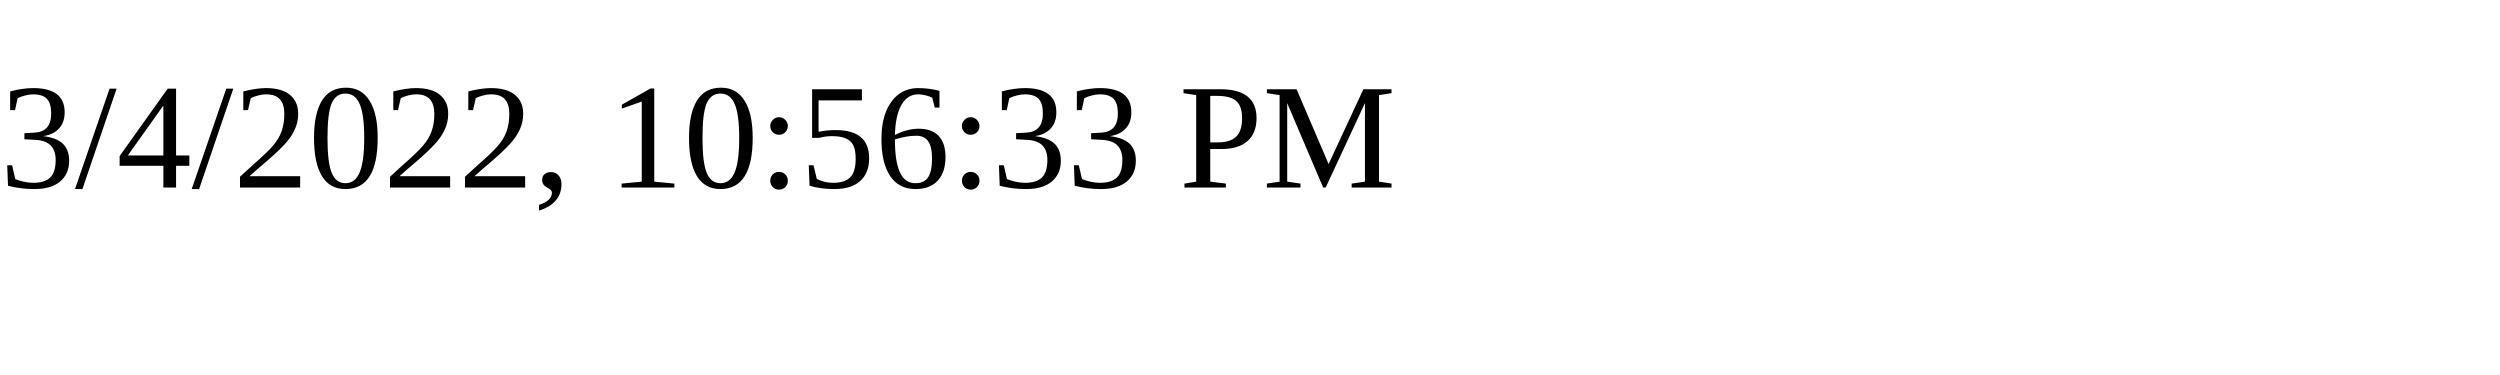
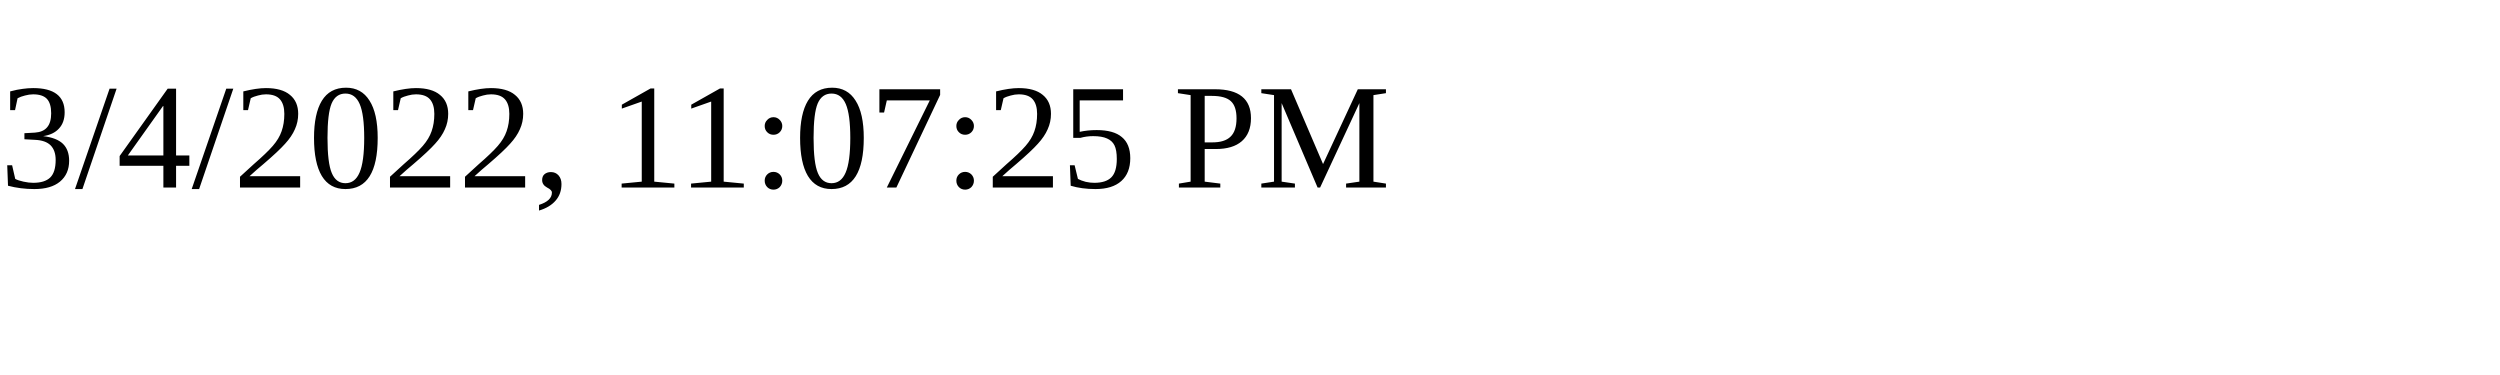
<svg xmlns="http://www.w3.org/2000/svg" height="30" width="200">
-   <text x="0" y="15">3/4/2022, 10:56:33 PM</text>
+   <text x="0" y="15">3/4/2022, 11:07:25 PM</text>
</svg>
